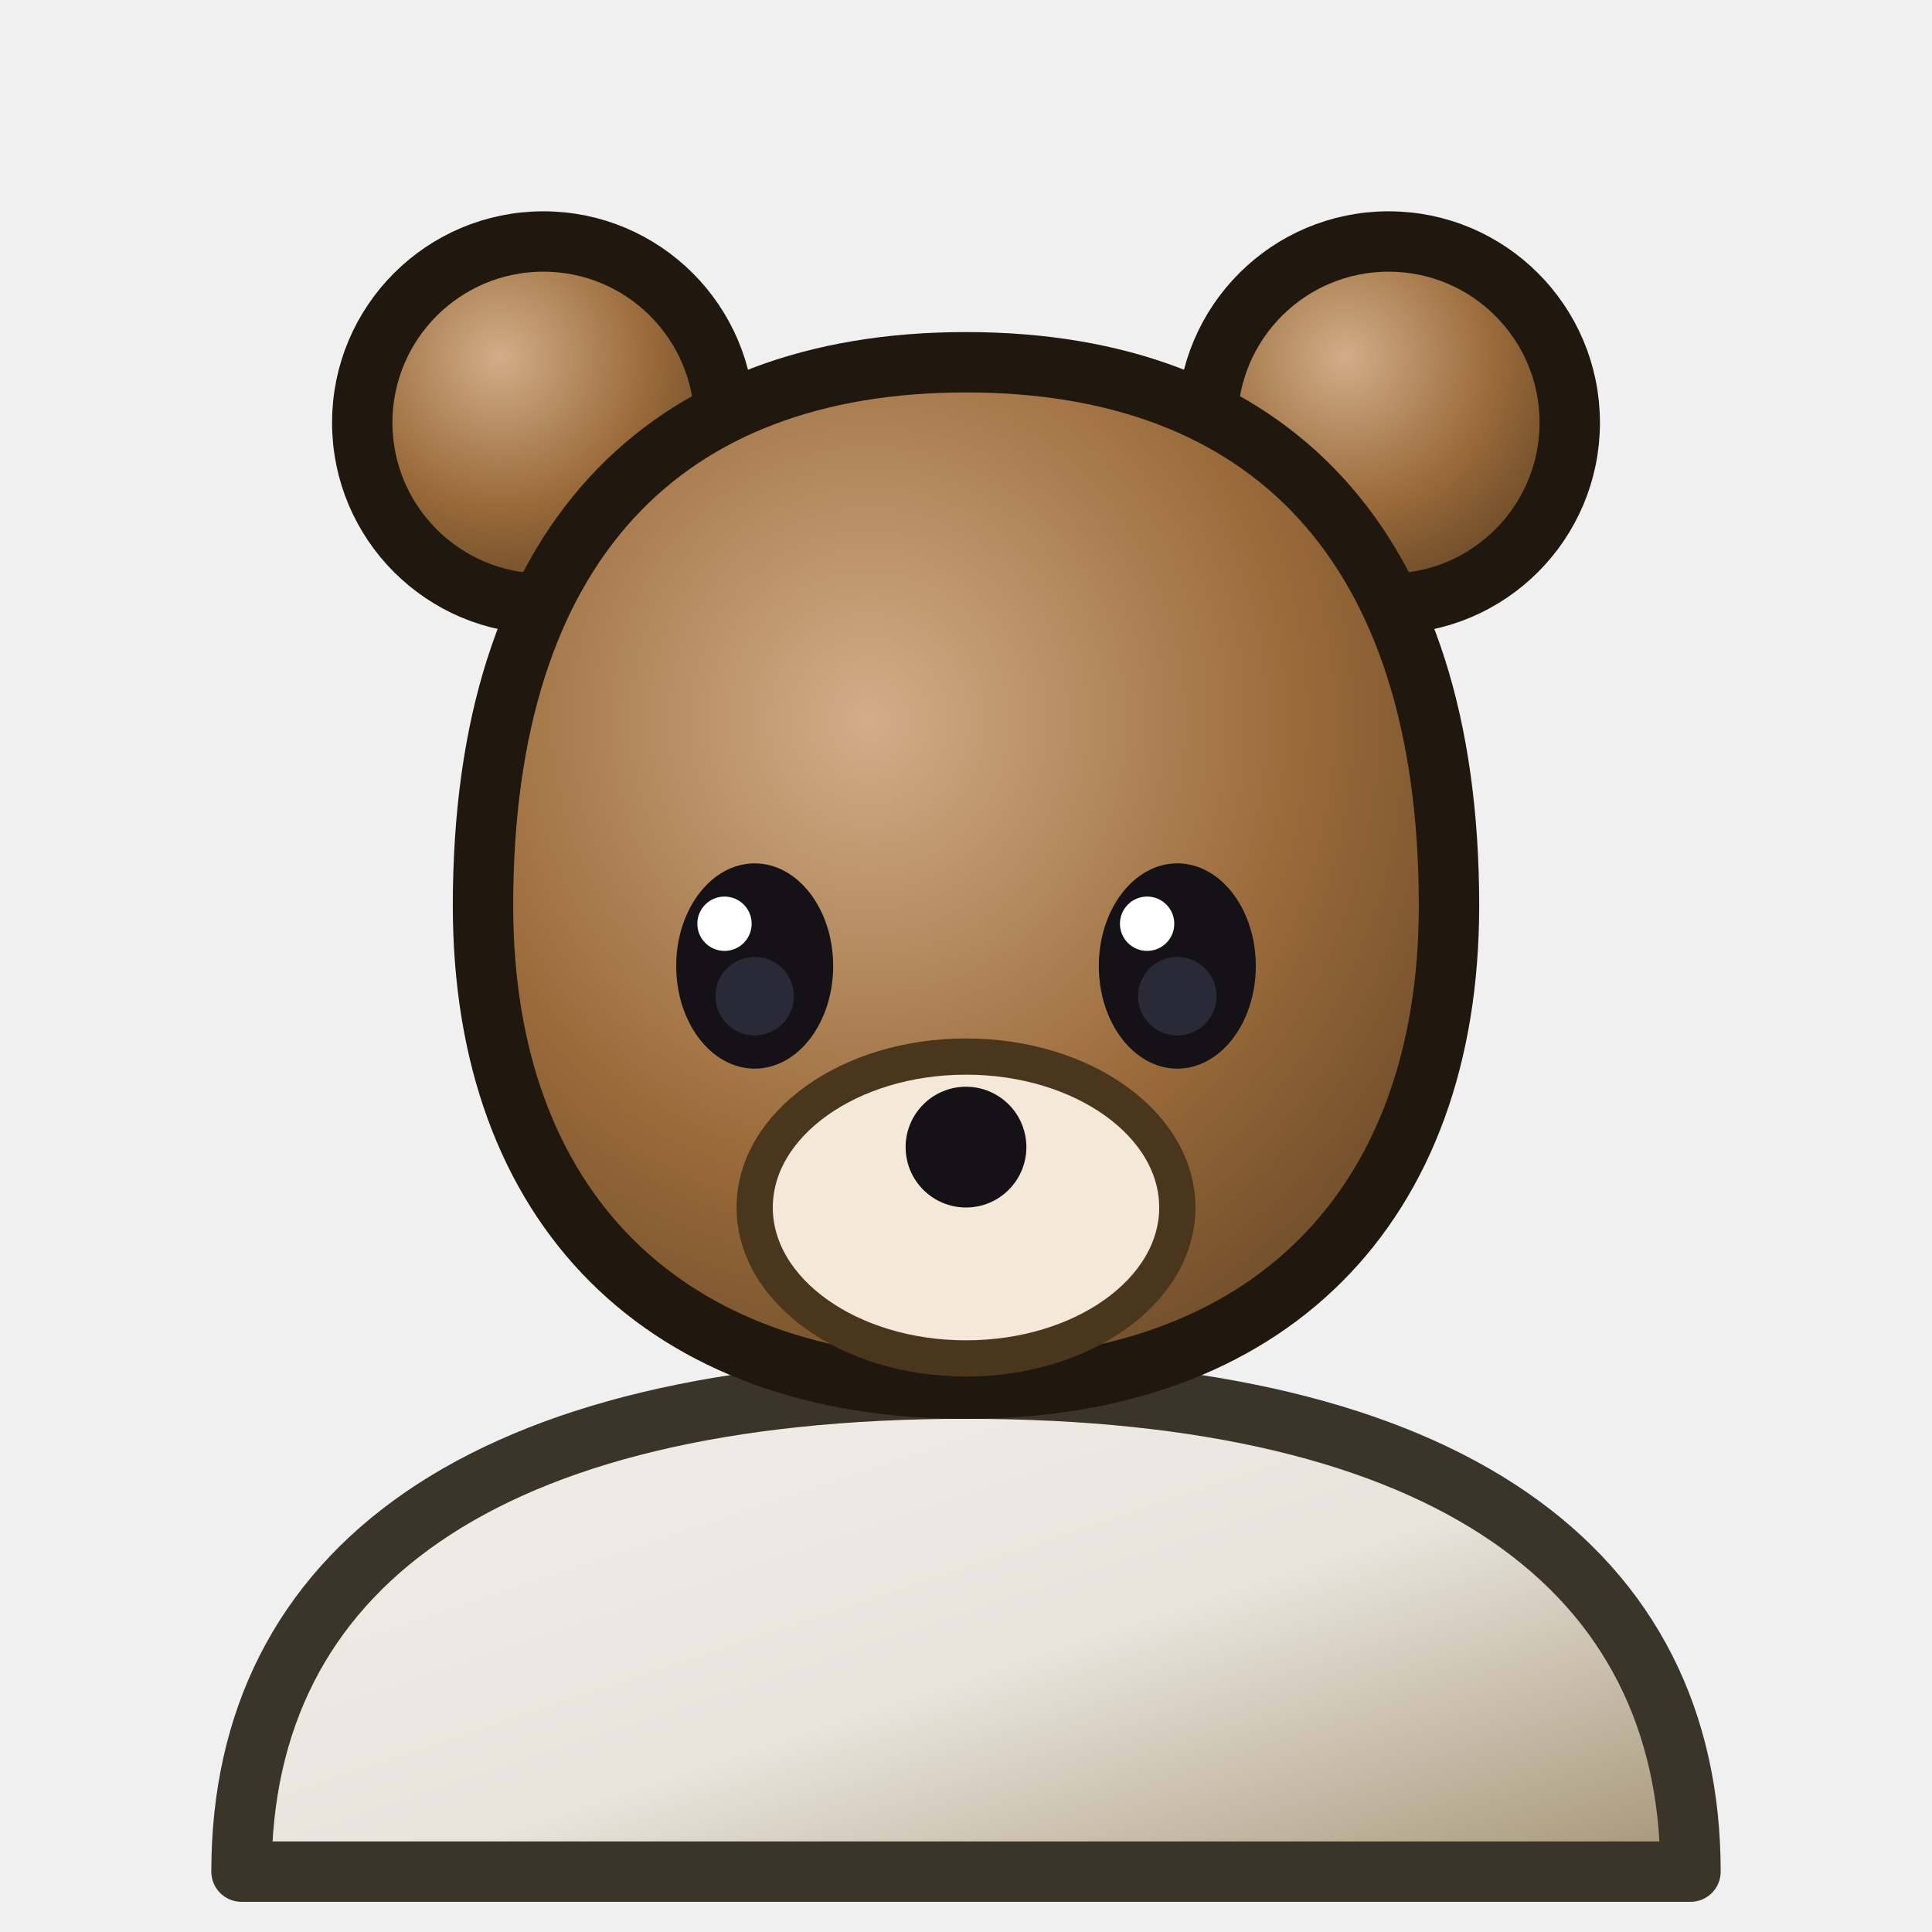
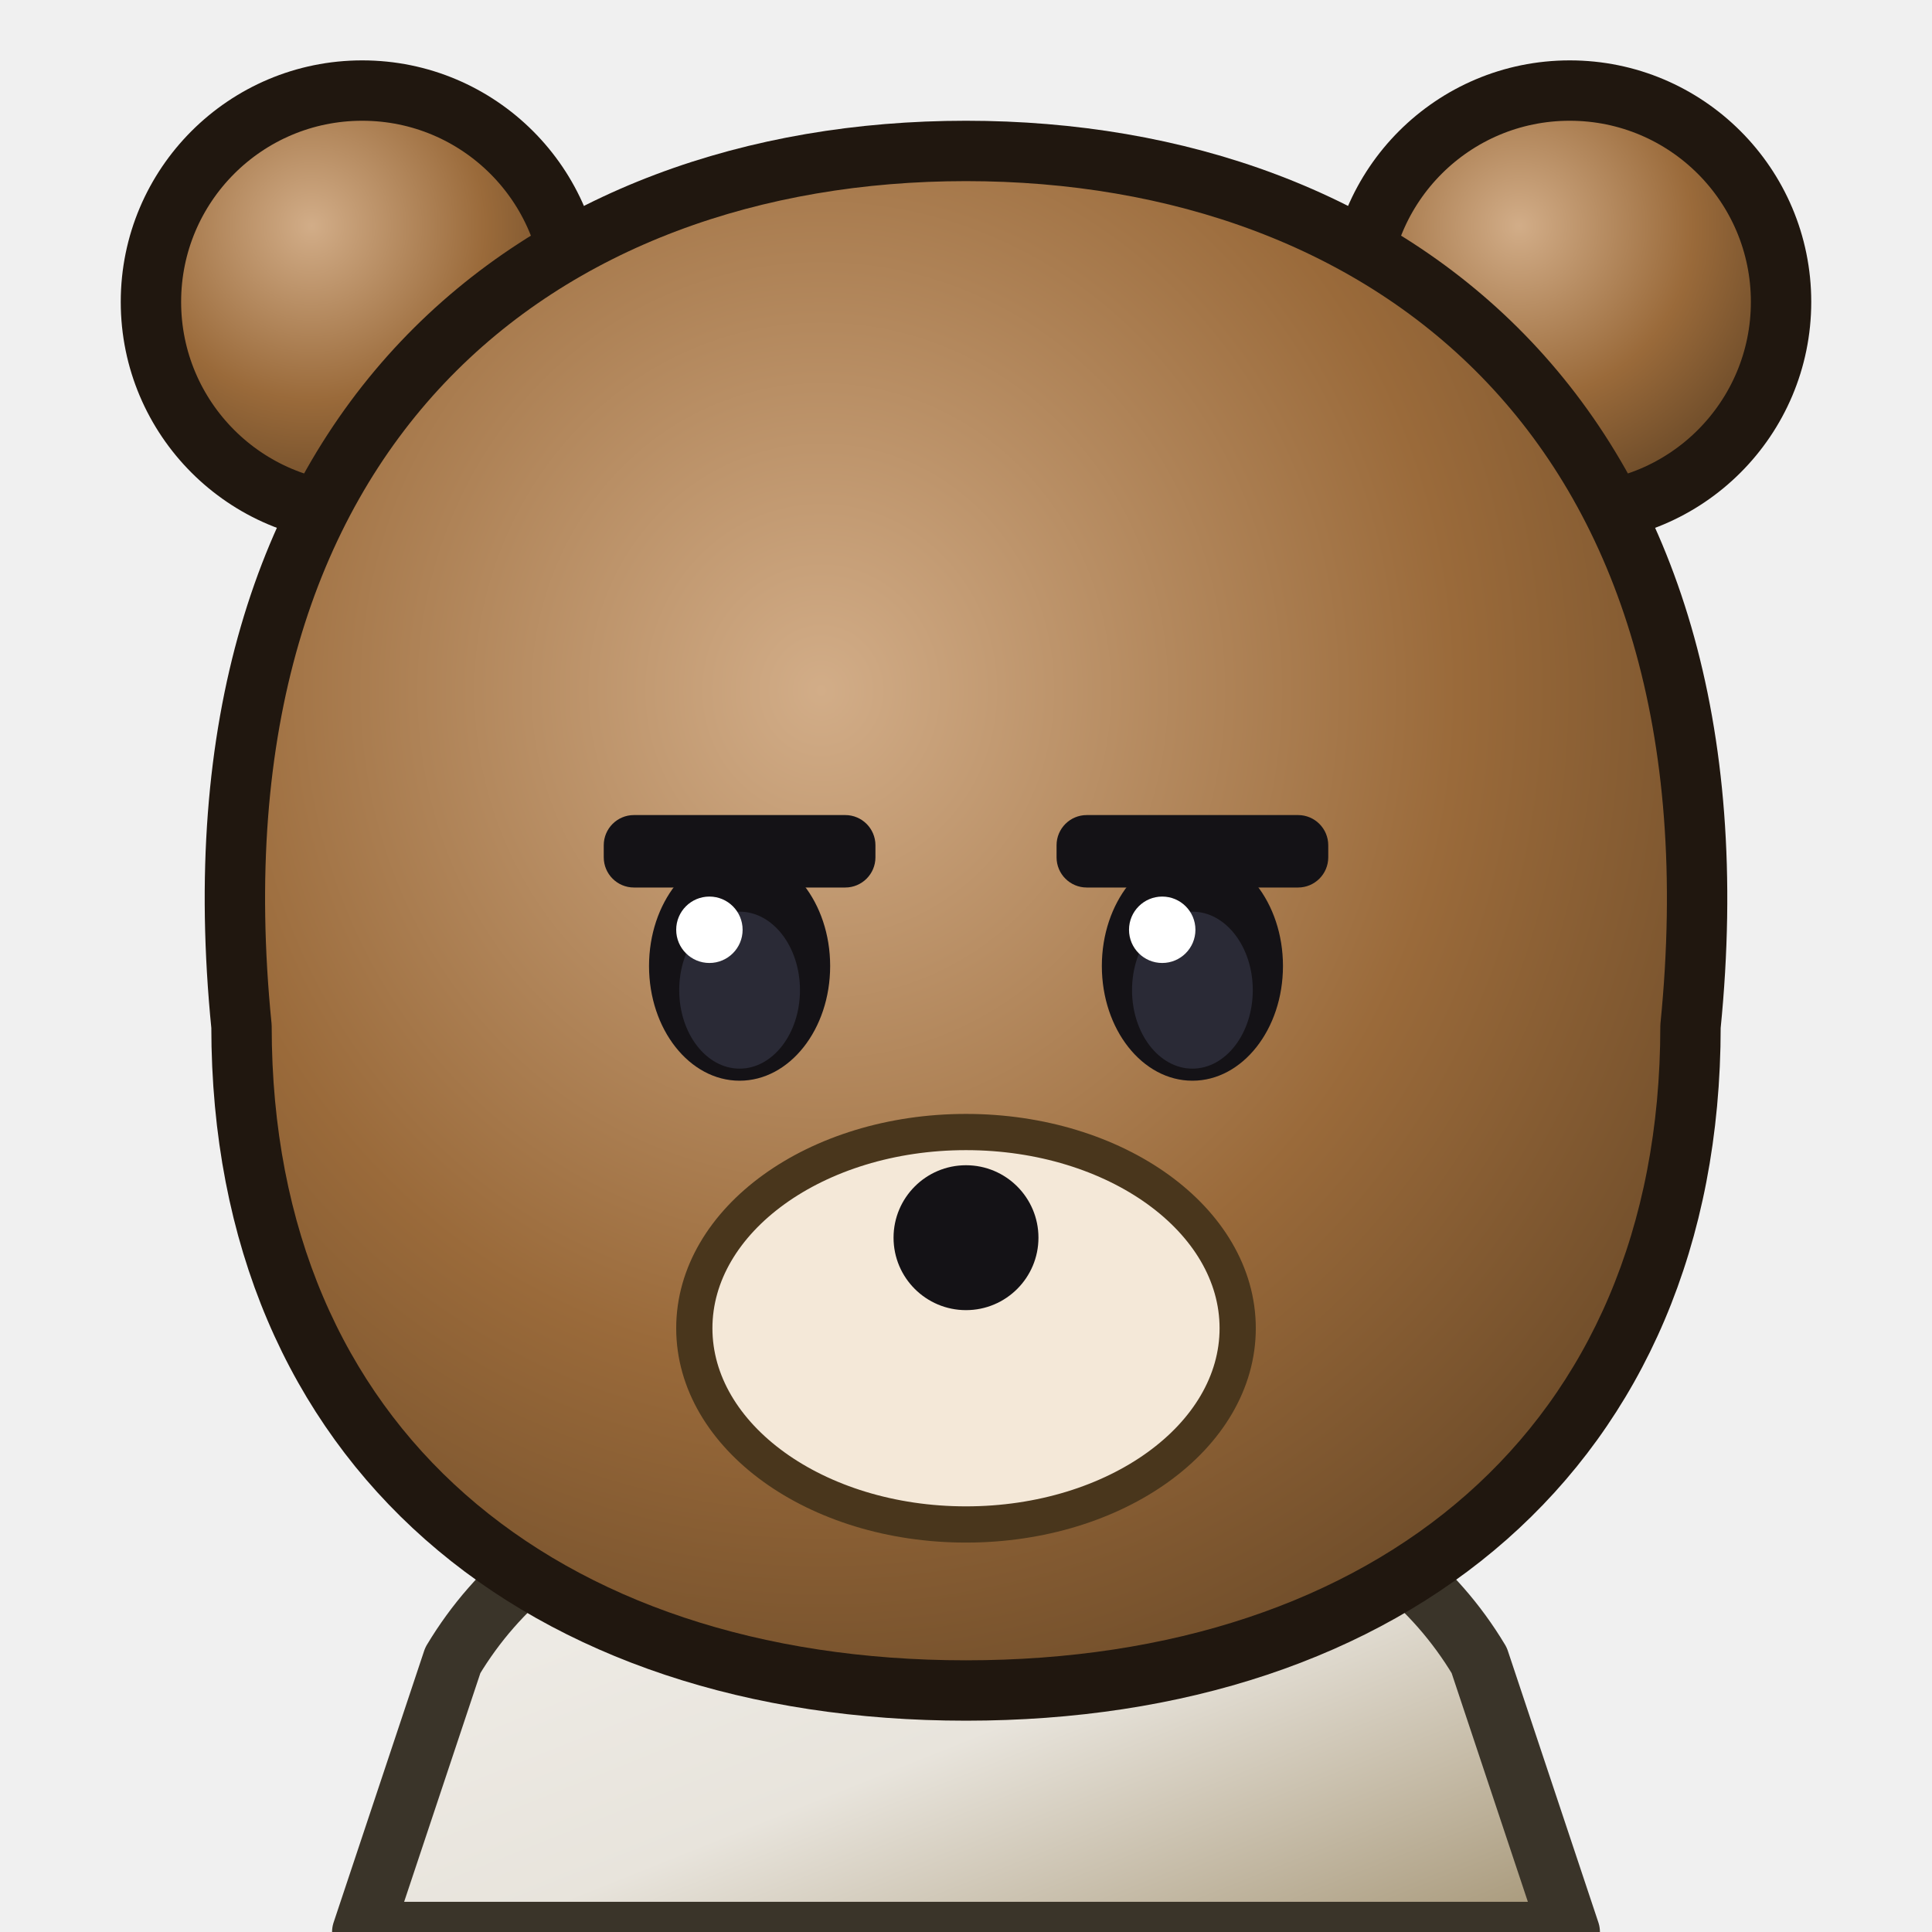
<svg xmlns="http://www.w3.org/2000/svg" data-generated="goods_icons.py" viewBox="0 0 64 64">
  <defs>
    <linearGradient id="g1" x1="0" y1="0" x2="1" y2="1">
      <stop offset="0" stop-color="#f2f0ec" />
      <stop offset=".55" stop-color="#e8e4dc" />
      <stop offset="1" stop-color="#a49474" />
    </linearGradient>
-     <radialGradient id="g2" cx="0.38" cy="0.32" r="0.75">
-       <stop offset="0" stop-color="#d2ad88" />
-       <stop offset=".55" stop-color="#9a6a3a" />
-       <stop offset="1" stop-color="#5f4224" />
-     </radialGradient>
+     <linearGradient id="g2" x1="0.0" y1="0.0" x2="1.0" y2="1.0">
+       <stop offset="0" stop-color="#f2f0ec" />
+       <stop offset=".55" stop-color="#e8e4dc" />
+       <stop offset="1" stop-color="#a49474" />
+     </linearGradient>
    <radialGradient id="g3" cx="0.38" cy="0.32" r="0.75">
      <stop offset="0" stop-color="#d2ad88" />
      <stop offset=".55" stop-color="#9a6a3a" />
      <stop offset="1" stop-color="#5f4224" />
    </radialGradient>
-     <radialGradient id="g4" cx="0.4" cy="0.35" r="0.8">
+     <radialGradient id="g4" cx="0.38" cy="0.32" r="0.75">
+       <stop offset="0" stop-color="#d2ad88" />
+       <stop offset=".55" stop-color="#9a6a3a" />
+       <stop offset="1" stop-color="#5f4224" />
+     </radialGradient>
+     <radialGradient id="g5" cx="0.4" cy="0.35" r="0.8">
      <stop offset="0" stop-color="#d2ad88" />
      <stop offset=".55" stop-color="#9a6a3a" />
      <stop offset="1" stop-color="#5f4224" />
    </radialGradient>
  </defs>
-   <path d="M8 62 C8 52 16 46 32 46 C48 46 56 52 56 62 Z" fill="url(#g1)" stroke="#3a3429" stroke-width="2" stroke-linejoin="round" stroke-linecap="round" />
-   <circle cx="18" cy="14" r="6" fill="url(#g2)" stroke="#20170f" stroke-width="2" />
-   <circle cx="46" cy="14" r="6" fill="url(#g3)" stroke="#20170f" stroke-width="2" />
-   <path d="M16 30 C16 18 22 12 32 12 C42 12 48 18 48 30 C48 40 42 46 32 46 C22 46 16 40 16 30 Z" fill="url(#g4)" stroke="#20170f" stroke-width="2" stroke-linejoin="round" stroke-linecap="round" />
-   <ellipse cx="25" cy="32" rx="2.6" ry="3.4" fill="#141216" />
-   <ellipse cx="39" cy="32" rx="2.6" ry="3.4" fill="#141216" />
-   <circle cx="25" cy="33" r="1.3" fill="#2a2a36" />
-   <circle cx="39" cy="33" r="1.3" fill="#2a2a36" />
-   <circle cx="24" cy="30.6" r="0.9" fill="#ffffff" />
-   <circle cx="38" cy="30.6" r="0.9" fill="#ffffff" />
-   <ellipse cx="32" cy="40" rx="7" ry="5" fill="#f4e8d8" stroke="#49361c" stroke-width="1.2" />
-   <circle cx="32" cy="38" r="2" fill="#141216" />
+   <path d="M12 64 L15 55 C18 50 24 48 32 48 C40 48 46 50 49 55 L52 64 Z" fill="url(#g1)" stroke="#3a3429" stroke-width="2" stroke-linejoin="round" stroke-linecap="round" />
+   <path d="M26 49 L32 56 L38 49 Z" fill="url(#g2)" stroke="#3a3429" stroke-width="1.4" stroke-linejoin="round" stroke-linecap="round" />
+   <circle cx="12" cy="10" r="7" fill="url(#g3)" stroke="#20170f" stroke-width="2" />
+   <circle cx="52" cy="10" r="7" fill="url(#g4)" stroke="#20170f" stroke-width="2" />
+   <path d="M8 34 C6 14 18 5 32 5 C46 5 58 14 56 34 C56 48 46 56 32 56 C18 56 8 48 8 34 Z" fill="url(#g5)" stroke="#20170f" stroke-width="2" stroke-linejoin="round" stroke-linecap="round" />
+   <rect x="20.0" y="27" width="9" height="2.4" rx="1" fill="#141216" />
+   <ellipse cx="24.5" cy="32" rx="3" ry="3.8" fill="#141216" />
+   <ellipse cx="24.5" cy="32.8" rx="2" ry="2.6" fill="#2a2a36" />
+   <circle cx="23.5" cy="30.8" r="1.1" fill="#ffffff" />
+   <rect x="35.0" y="27" width="9" height="2.4" rx="1" fill="#141216" />
+   <ellipse cx="39.5" cy="32" rx="3" ry="3.8" fill="#141216" />
+   <ellipse cx="39.5" cy="32.8" rx="2" ry="2.6" fill="#2a2a36" />
+   <circle cx="38.5" cy="30.8" r="1.1" fill="#ffffff" />
+   <ellipse cx="32" cy="44" rx="9" ry="6.5" fill="#f4e8d8" stroke="#49361c" stroke-width="1.2" />
+   <circle cx="32" cy="41" r="2.4" fill="#141216" />
</svg>
